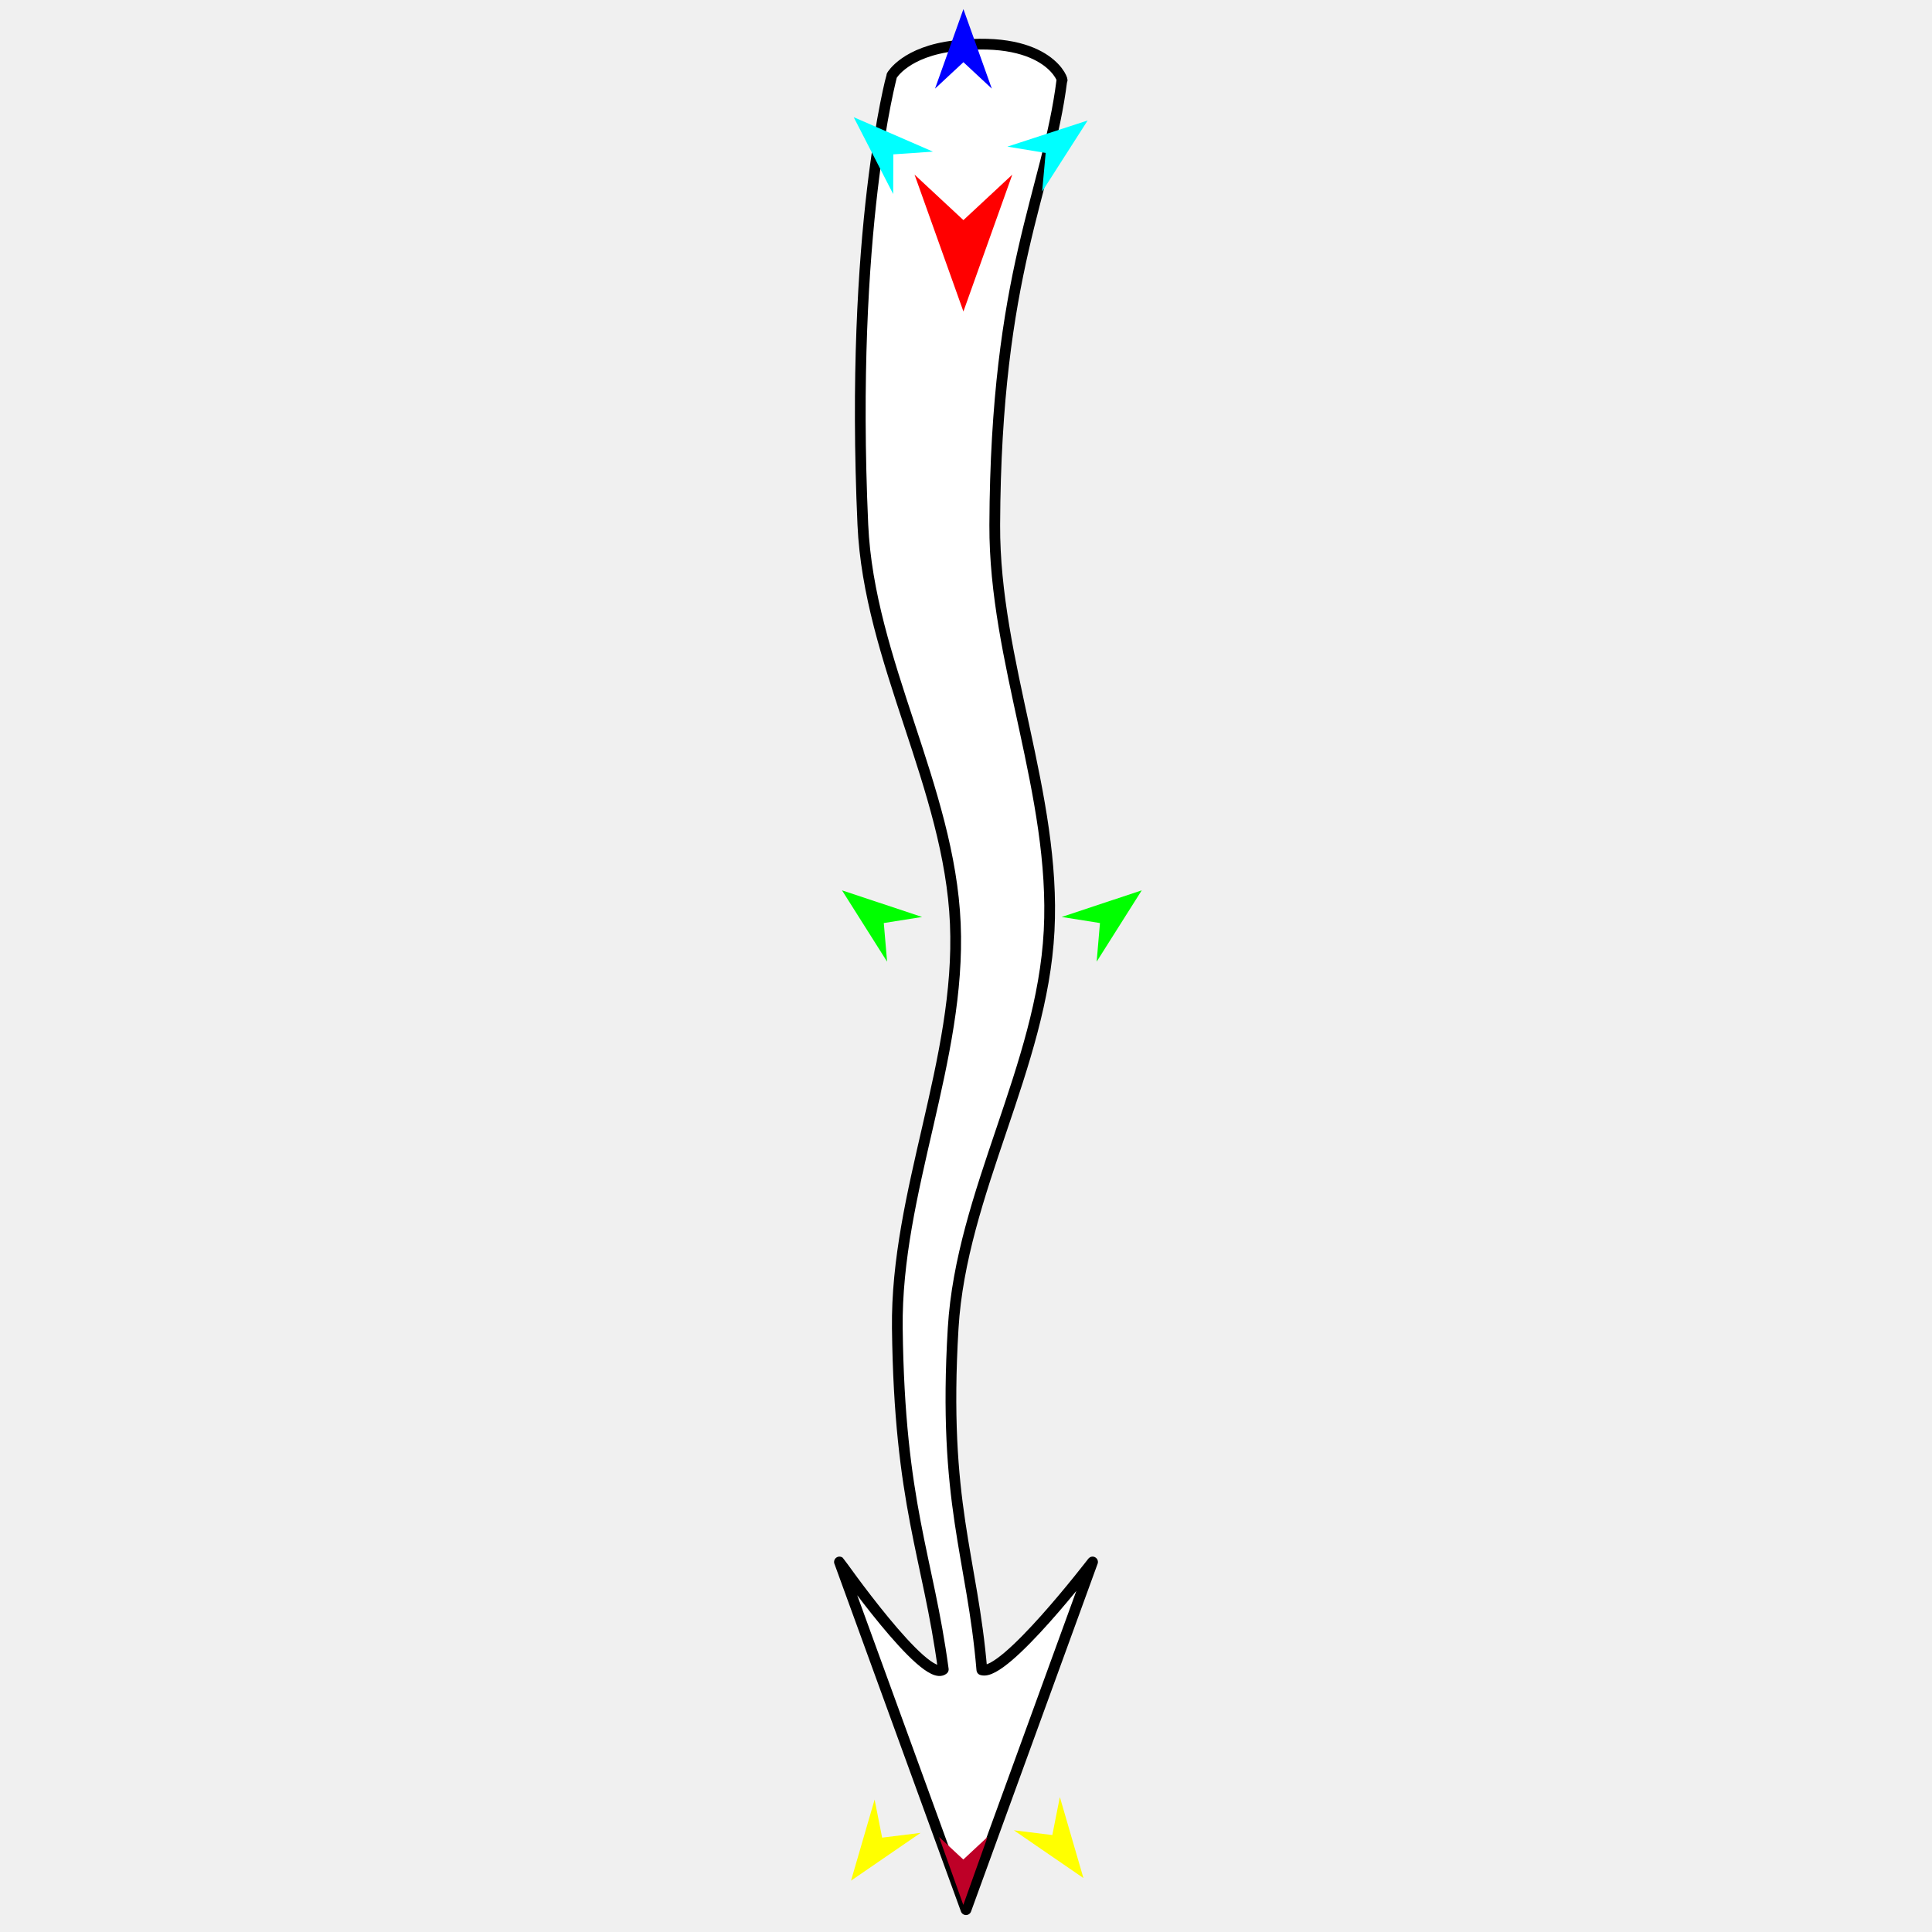
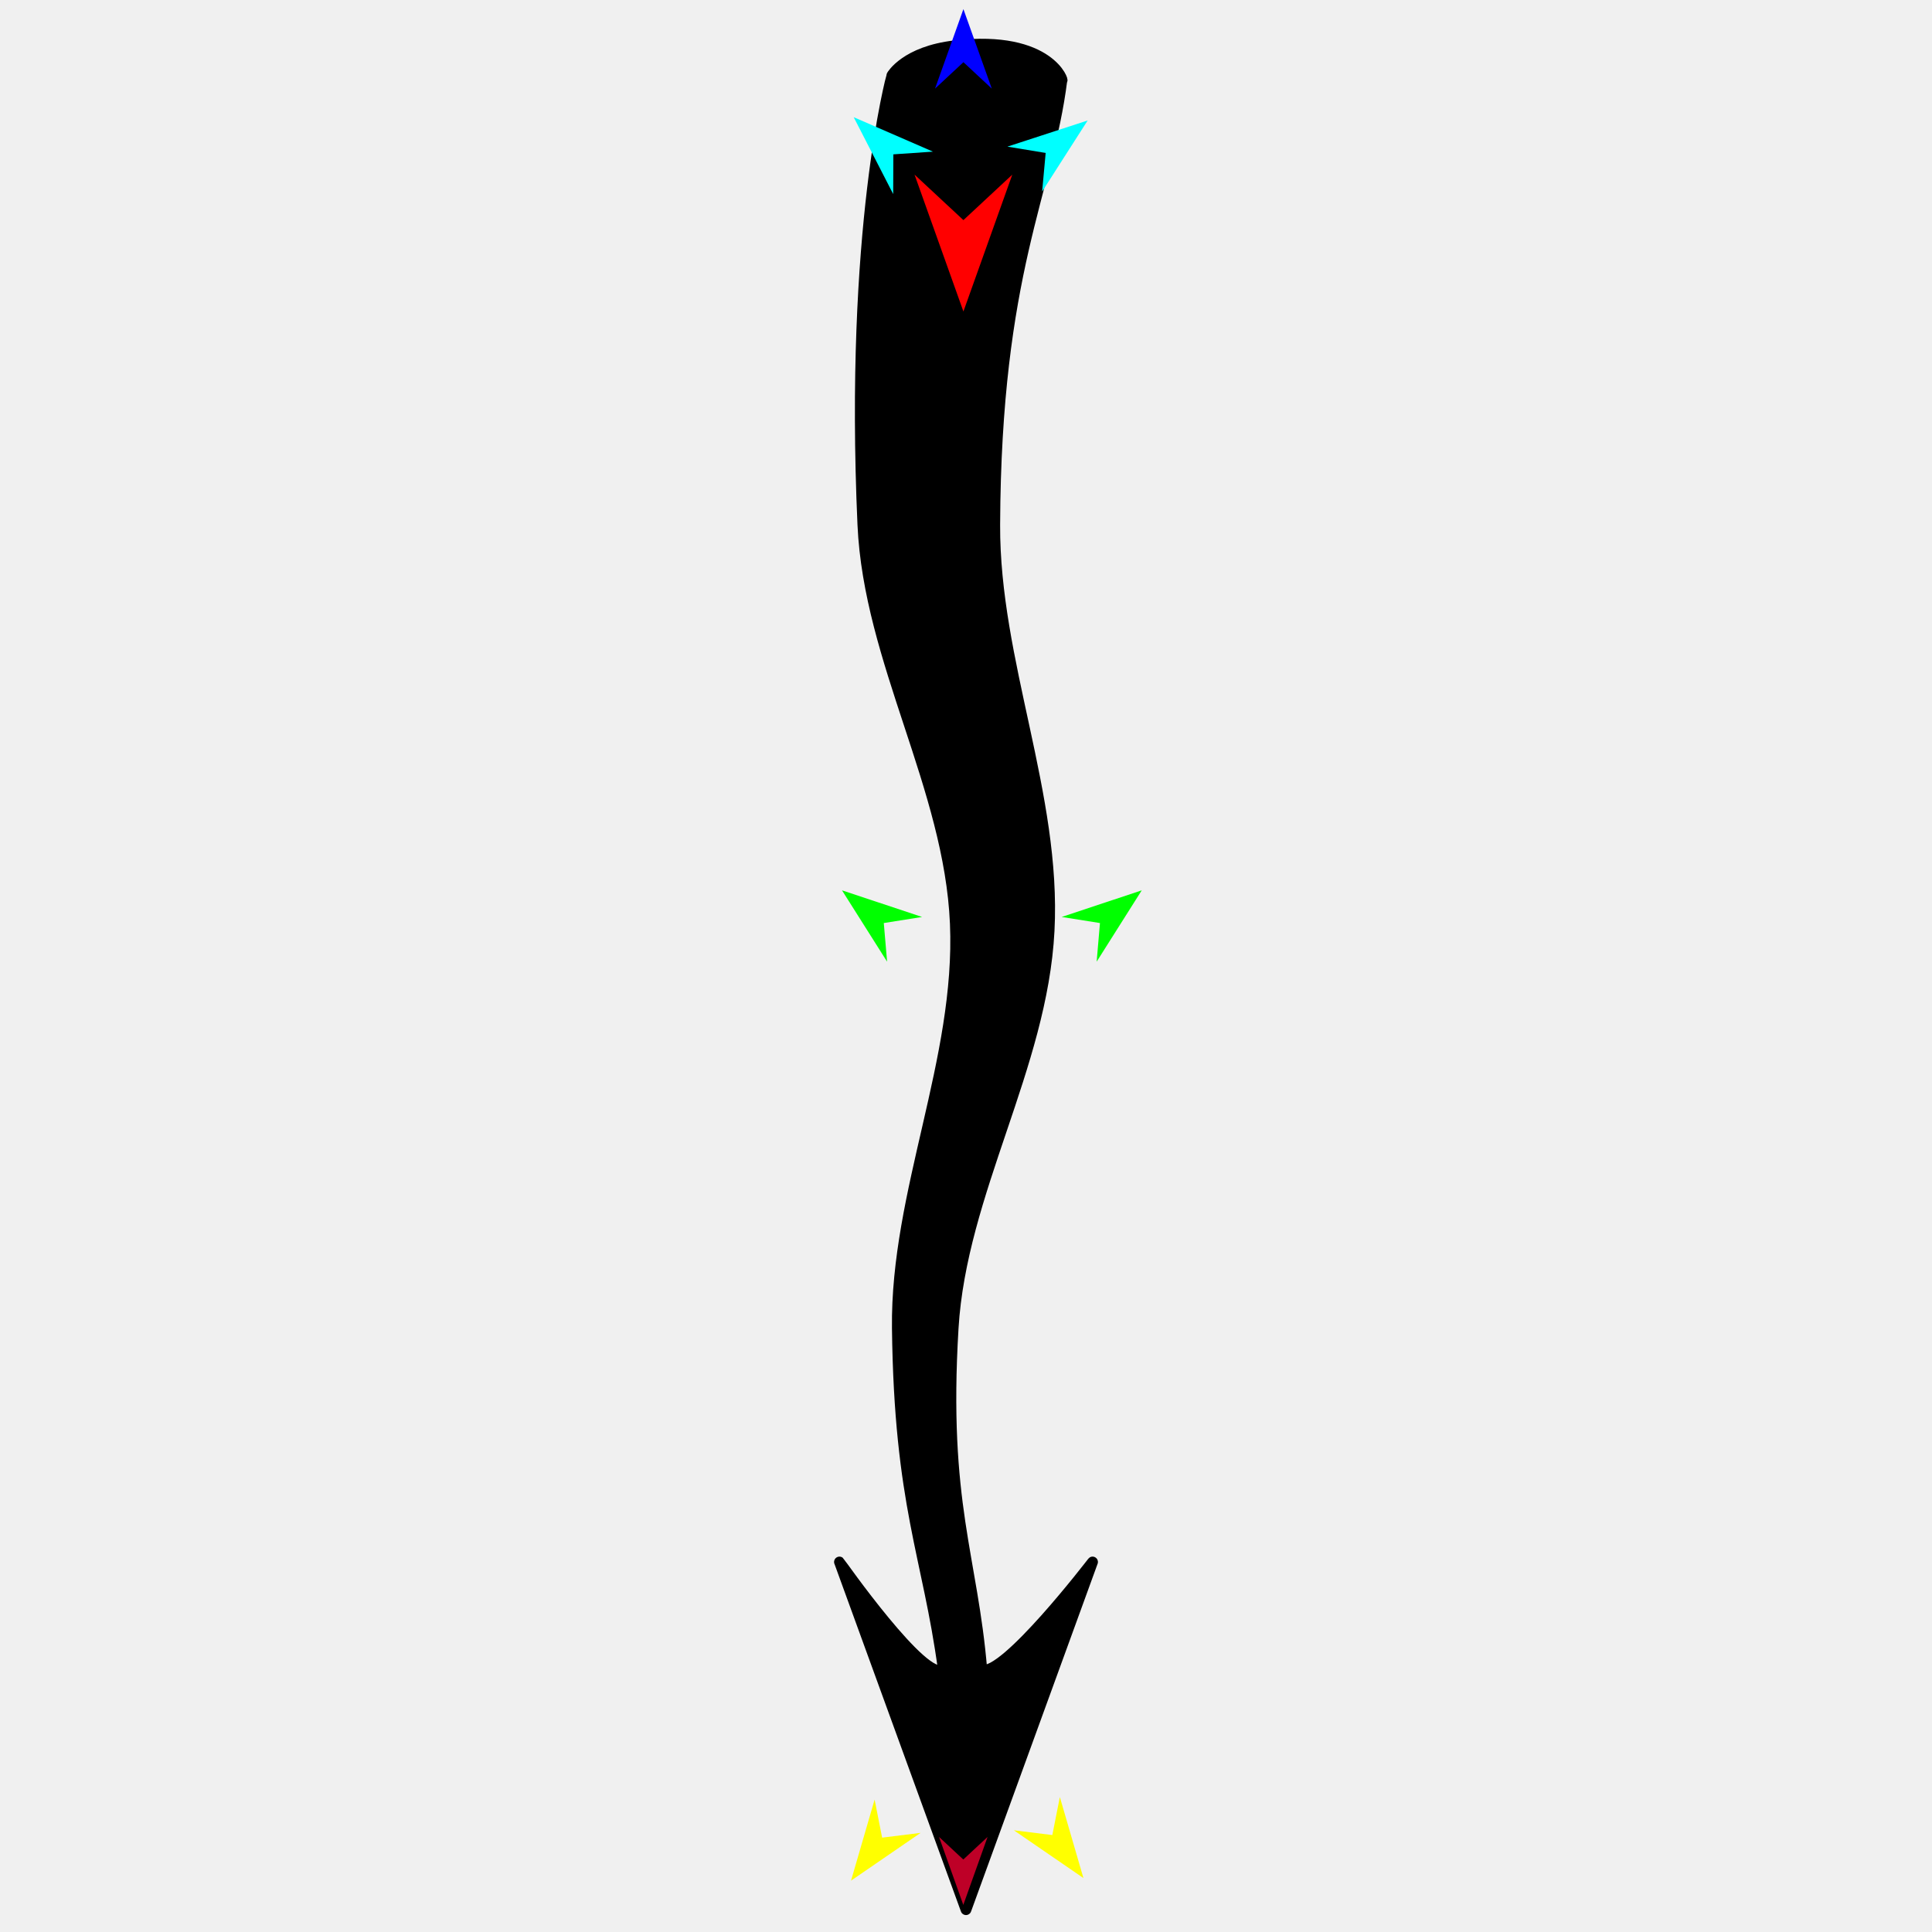
<svg xmlns="http://www.w3.org/2000/svg" version="1.1" id="Frame_0" width="720px" height="720px">
  <g id="tail">
    <g id="tail">
-       <path fill="#ffffff" fill-rule="evenodd" stroke="#000000" stroke-width="4" stroke-linecap="round" stroke-linejoin="round" d="M 356.020 344.214 C 358.188 394.997 333.800 444.282 334.410 494.975 C 335.204 560.857 345.827 579.742 351.535 622.126 C 344.808 627.690 312.840 582.108 312.836 582.104 C 312.841 582.116 359.995 711.672 360.000 711.685 C 360.005 711.672 407.159 582.117 407.164 582.104 C 407.159 582.108 374.237 625.077 365.905 622.304 C 362.348 579.938 351.286 560.469 355.214 494.961 C 358.248 444.356 388.333 397.678 390.974 346.918 C 393.614 296.160 370.507 246.563 370.717 195.658 C 371.108 100.946 390.478 71.748 395.726 29.929 C 396.693 31.022 391.528 12.952 355.872 17.050 C 337.433 19.170 332.373 28.120 332.370 28.121 C 332.369 28.138 316.614 85.433 321.560 195.546 C 323.845 246.400 353.853 293.435 356.020 344.214 Z" />
+       <path fill="#000000" fill-rule="evenodd" stroke="#000000" stroke-width="4" stroke-linecap="round" stroke-linejoin="round" d="M 356.020 344.214 C 358.188 394.997 333.800 444.282 334.410 494.975 C 335.204 560.857 345.827 579.742 351.535 622.126 C 344.808 627.690 312.840 582.108 312.836 582.104 C 312.841 582.116 359.995 711.672 360.000 711.685 C 360.005 711.672 407.159 582.117 407.164 582.104 C 407.159 582.108 374.237 625.077 365.905 622.304 C 362.348 579.938 351.286 560.469 355.214 494.961 C 358.248 444.356 388.333 397.678 390.974 346.918 C 393.614 296.160 370.507 246.563 370.717 195.658 C 371.108 100.946 390.478 71.748 395.726 29.929 C 396.693 31.022 391.528 12.952 355.872 17.050 C 337.433 19.170 332.373 28.120 332.370 28.121 C 332.369 28.138 316.614 85.433 321.560 195.546 C 323.845 246.400 353.853 293.435 356.020 344.214 Z" />
    </g>
    <g id="specs">
      <path fill="#ff0000" fill-rule="evenodd" stroke="none" d="M 359.037 116.077 C 359.035 116.072 340.827 65.088 340.825 65.083 C 340.827 65.084 359.035 82.026 359.037 82.028 C 359.039 82.026 377.247 65.084 377.249 65.083 C 377.247 65.088 359.039 116.072 359.037 116.077 Z" />
      <path fill="#0000ff" fill-rule="evenodd" stroke="none" d="M 359.037 3.402 C 359.038 3.405 369.615 33.021 369.616 33.024 C 369.615 33.023 359.038 23.181 359.037 23.180 C 359.036 23.181 348.459 33.023 348.458 33.024 C 348.459 33.021 359.036 3.405 359.037 3.402 Z" />
      <path fill="#00ffff" fill-rule="evenodd" stroke="none" d="M 405.337 44.897 C 405.336 44.900 388.376 71.382 388.374 71.385 C 388.374 71.384 389.690 56.997 389.690 56.995 C 389.688 56.995 375.434 54.646 375.432 54.646 C 375.435 54.645 405.334 44.898 405.337 44.897 Z" />
      <path fill="#00ffff" fill-rule="evenodd" stroke="none" d="M 318.147 43.669 C 318.148 43.672 332.862 72.314 332.864 72.317 C 332.864 72.315 332.921 57.523 332.921 57.521 C 332.922 57.521 347.681 56.512 347.682 56.512 C 347.679 56.511 318.150 43.670 318.147 43.669 Z" />
      <path fill="#00ff00" fill-rule="evenodd" stroke="none" d="M 425.498 331.802 C 425.497 331.805 408.691 358.386 408.690 358.389 C 408.690 358.387 409.922 343.993 409.922 343.991 C 409.920 343.991 395.652 341.726 395.651 341.726 C 395.654 341.725 425.495 331.803 425.498 331.802 Z" />
      <path fill="#ffff00" fill-rule="evenodd" stroke="none" d="M 317.155 700.859 C 317.156 700.856 325.941 670.660 325.942 670.657 C 325.943 670.659 328.746 684.831 328.746 684.832 C 328.747 684.832 343.085 683.057 343.086 683.057 C 343.083 683.059 317.158 700.857 317.155 700.859 Z" />
      <path fill="#ffff00" fill-rule="evenodd" stroke="none" d="M 403.761 699.895 C 403.760 699.892 394.975 669.697 394.974 669.694 C 394.974 669.695 392.171 683.868 392.171 683.869 C 392.169 683.869 377.832 682.094 377.830 682.093 C 377.833 682.095 403.759 699.893 403.761 699.895 Z" />
      <path fill="#00ff00" fill-rule="evenodd" stroke="none" d="M 313.788 331.802 C 313.790 331.805 330.595 358.386 330.596 358.389 C 330.596 358.387 329.365 343.993 329.364 343.991 C 329.366 343.991 343.634 341.726 343.635 341.726 C 343.632 341.725 313.791 331.803 313.788 331.802 Z" />
      <path fill="#be0027" fill-rule="evenodd" stroke="none" d="M 358.994 709.896 C 358.995 709.894 368.039 684.570 368.040 684.568 C 368.039 684.568 358.995 692.983 358.994 692.984 C 358.993 692.983 349.949 684.568 349.949 684.568 C 349.949 684.570 358.993 709.894 358.994 709.896 Z" />
    </g>
  </g>
</svg>
